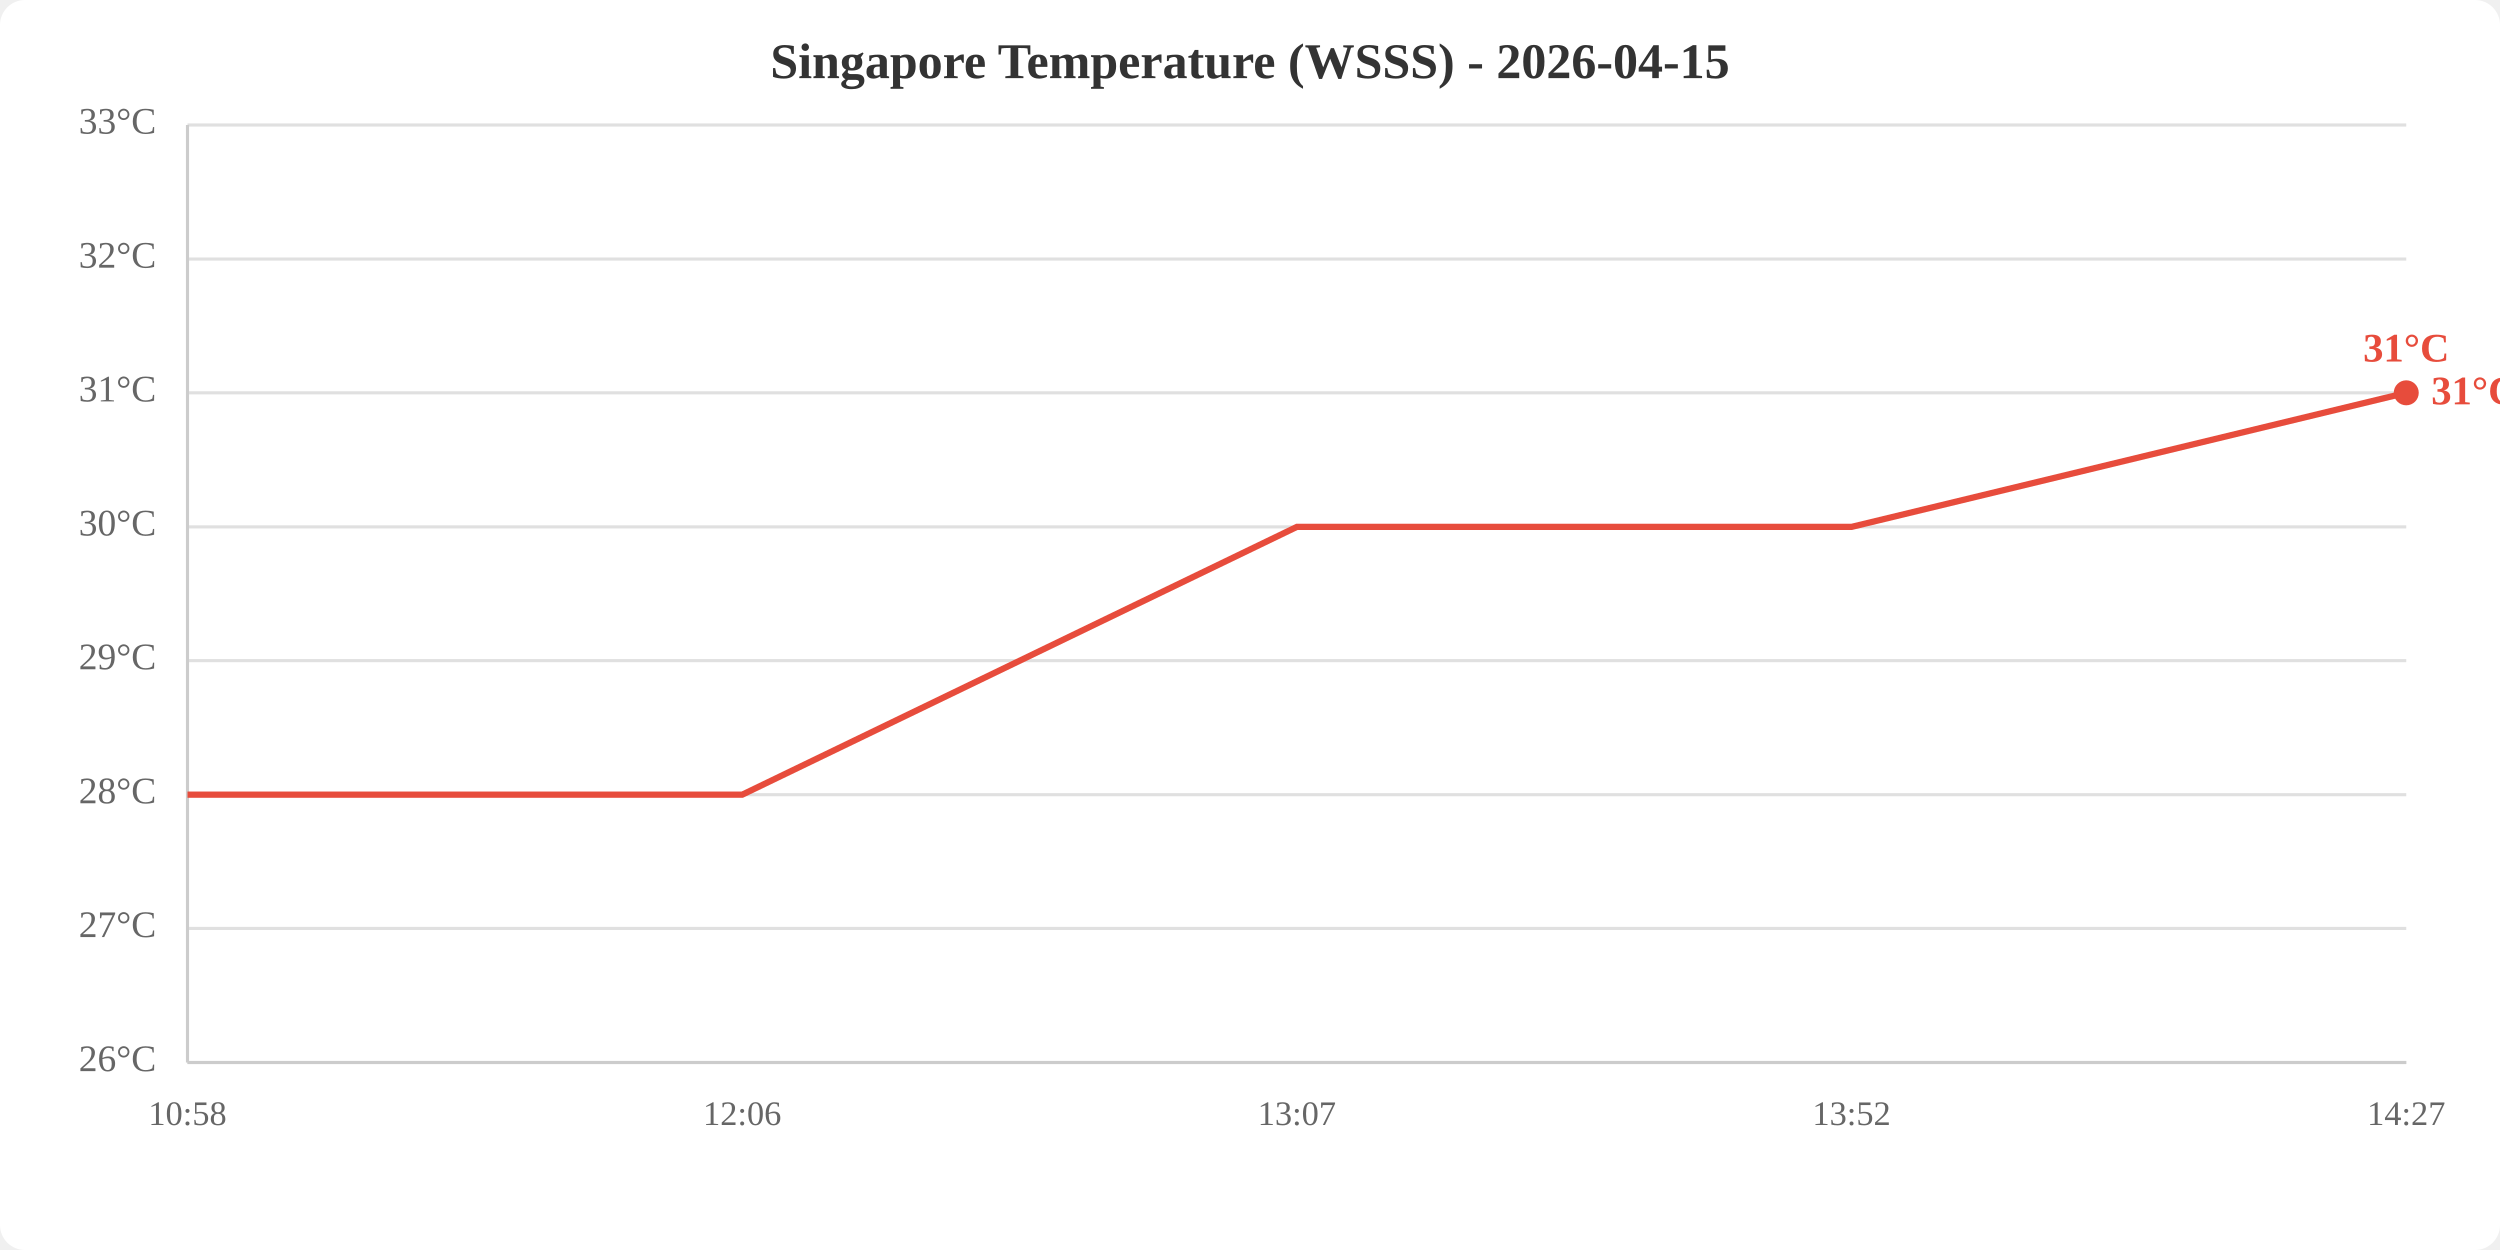
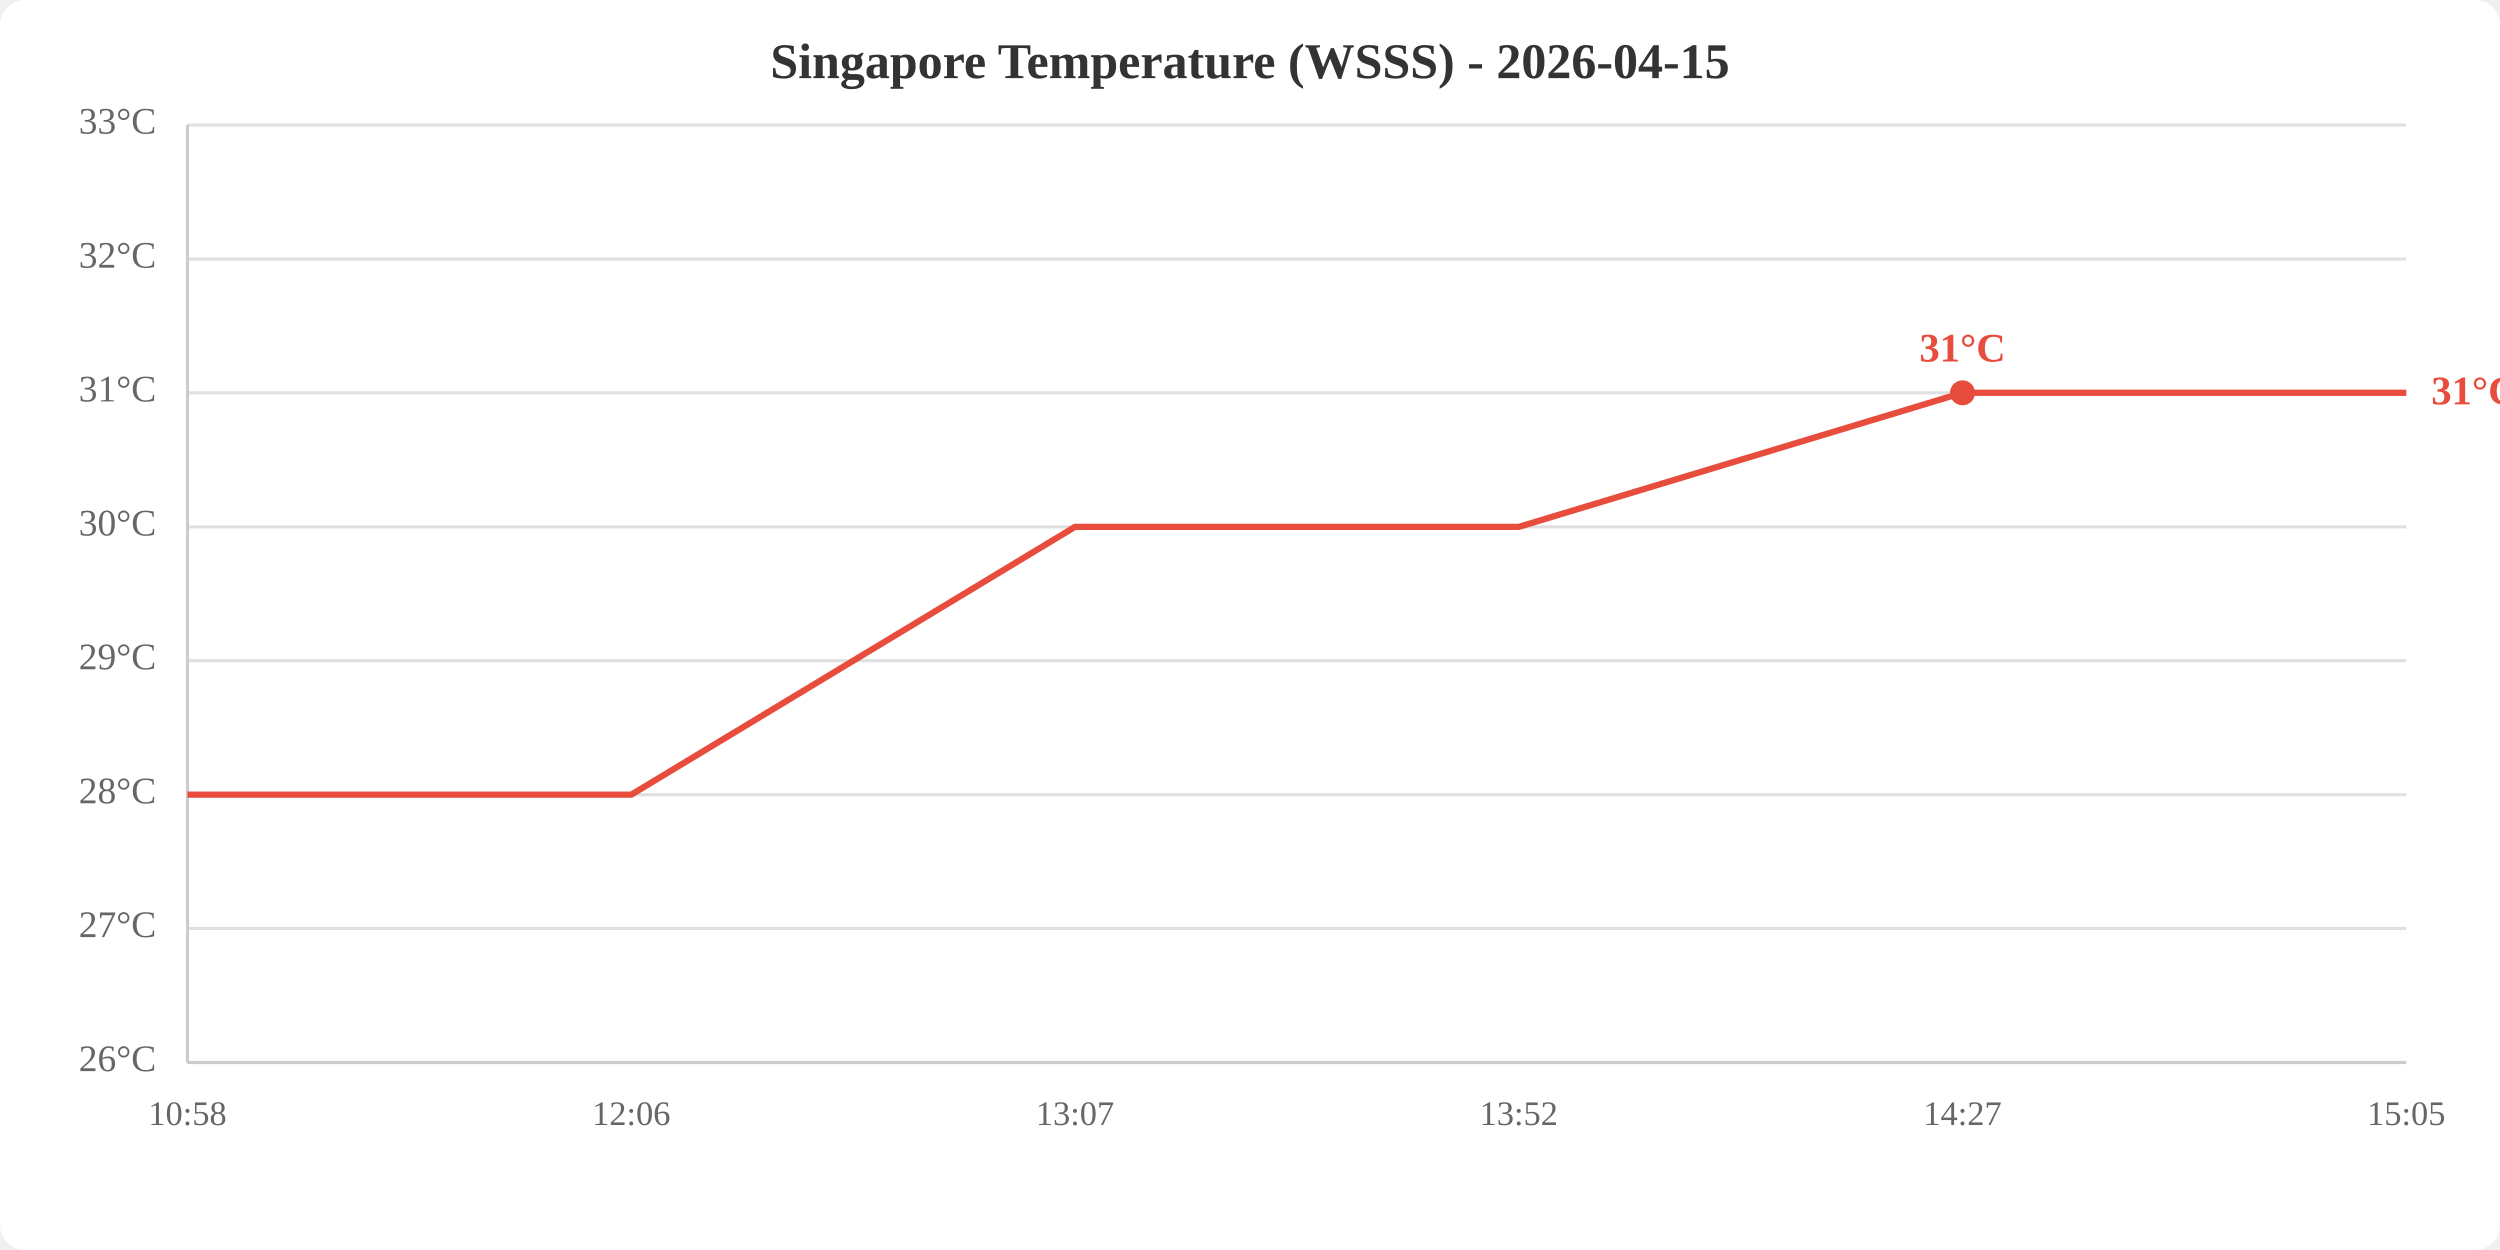
<svg xmlns="http://www.w3.org/2000/svg" viewBox="0 0 800 400" width="800" height="400">
  <rect width="800" height="400" fill="white" rx="8" />
  <text x="400.0" y="25" text-anchor="middle" font-size="16" font-weight="bold" fill="#333">Singapore Temperature (WSSS) - 2026-04-15</text>
  <line x1="60" y1="340.0" x2="770" y2="340.0" stroke="#e0e0e0" stroke-width="1" />
  <line x1="60" y1="297.1" x2="770" y2="297.1" stroke="#e0e0e0" stroke-width="1" />
  <line x1="60" y1="254.3" x2="770" y2="254.3" stroke="#e0e0e0" stroke-width="1" />
  <line x1="60" y1="211.4" x2="770" y2="211.4" stroke="#e0e0e0" stroke-width="1" />
  <line x1="60" y1="168.6" x2="770" y2="168.6" stroke="#e0e0e0" stroke-width="1" />
  <line x1="60" y1="125.7" x2="770" y2="125.7" stroke="#e0e0e0" stroke-width="1" />
  <line x1="60" y1="82.9" x2="770" y2="82.9" stroke="#e0e0e0" stroke-width="1" />
  <line x1="60" y1="40.0" x2="770" y2="40.0" stroke="#e0e0e0" stroke-width="1" />
  <text x="50" y="340.0" text-anchor="end" dominant-baseline="middle" fill="#666" font-size="12">26°C</text>
  <text x="50" y="297.1" text-anchor="end" dominant-baseline="middle" fill="#666" font-size="12">27°C</text>
  <text x="50" y="254.3" text-anchor="end" dominant-baseline="middle" fill="#666" font-size="12">28°C</text>
  <text x="50" y="211.4" text-anchor="end" dominant-baseline="middle" fill="#666" font-size="12">29°C</text>
  <text x="50" y="168.6" text-anchor="end" dominant-baseline="middle" fill="#666" font-size="12">30°C</text>
  <text x="50" y="125.7" text-anchor="end" dominant-baseline="middle" fill="#666" font-size="12">31°C</text>
  <text x="50" y="82.9" text-anchor="end" dominant-baseline="middle" fill="#666" font-size="12">32°C</text>
  <text x="50" y="40.0" text-anchor="end" dominant-baseline="middle" fill="#666" font-size="12">33°C</text>
  <text x="60.0" y="360" text-anchor="middle" fill="#666" font-size="11">10:58</text>
-   <text x="237.5" y="360" text-anchor="middle" fill="#666" font-size="11">12:06</text>
-   <text x="415.0" y="360" text-anchor="middle" fill="#666" font-size="11">13:07</text>
-   <text x="592.5" y="360" text-anchor="middle" fill="#666" font-size="11">13:52</text>
-   <text x="770.0" y="360" text-anchor="middle" fill="#666" font-size="11">14:27</text>
+   <text x="202.0" y="360" text-anchor="middle" fill="#666" font-size="11">12:06</text>
+   <text x="344.0" y="360" text-anchor="middle" fill="#666" font-size="11">13:07</text>
+   <text x="486.0" y="360" text-anchor="middle" fill="#666" font-size="11">13:52</text>
+   <text x="628.0" y="360" text-anchor="middle" fill="#666" font-size="11">14:27</text>
+   <text x="770.0" y="360" text-anchor="middle" fill="#666" font-size="11">15:05</text>
  <line x1="60" y1="40" x2="60" y2="340" stroke="#ccc" stroke-width="1" />
  <line x1="60" y1="340" x2="770" y2="340" stroke="#ccc" stroke-width="1" />
-   <polyline points="60.0,254.3 237.5,254.3 415.0,168.6 592.5,168.6 770.0,125.7" fill="none" stroke="#e74c3c" stroke-width="2" />
-   <circle cx="770.0" cy="125.7" r="4" fill="#e74c3c" />
-   <text x="770.0" y="115.7" text-anchor="middle" fill="#e74c3c" font-size="13" font-weight="bold">31°C</text>
+   <polyline points="60.0,254.3 202.0,254.3 344.0,168.6 486.0,168.6 628.0,125.7 770.0,125.7" fill="none" stroke="#e74c3c" stroke-width="2" />
+   <circle cx="628.0" cy="125.7" r="4" fill="#e74c3c" />
+   <text x="628.0" y="115.7" text-anchor="middle" fill="#e74c3c" font-size="13" font-weight="bold">31°C</text>
  <text x="778.0" y="125.7" fill="#e74c3c" font-size="13" font-weight="bold" dominant-baseline="middle">31°C</text>
</svg>
